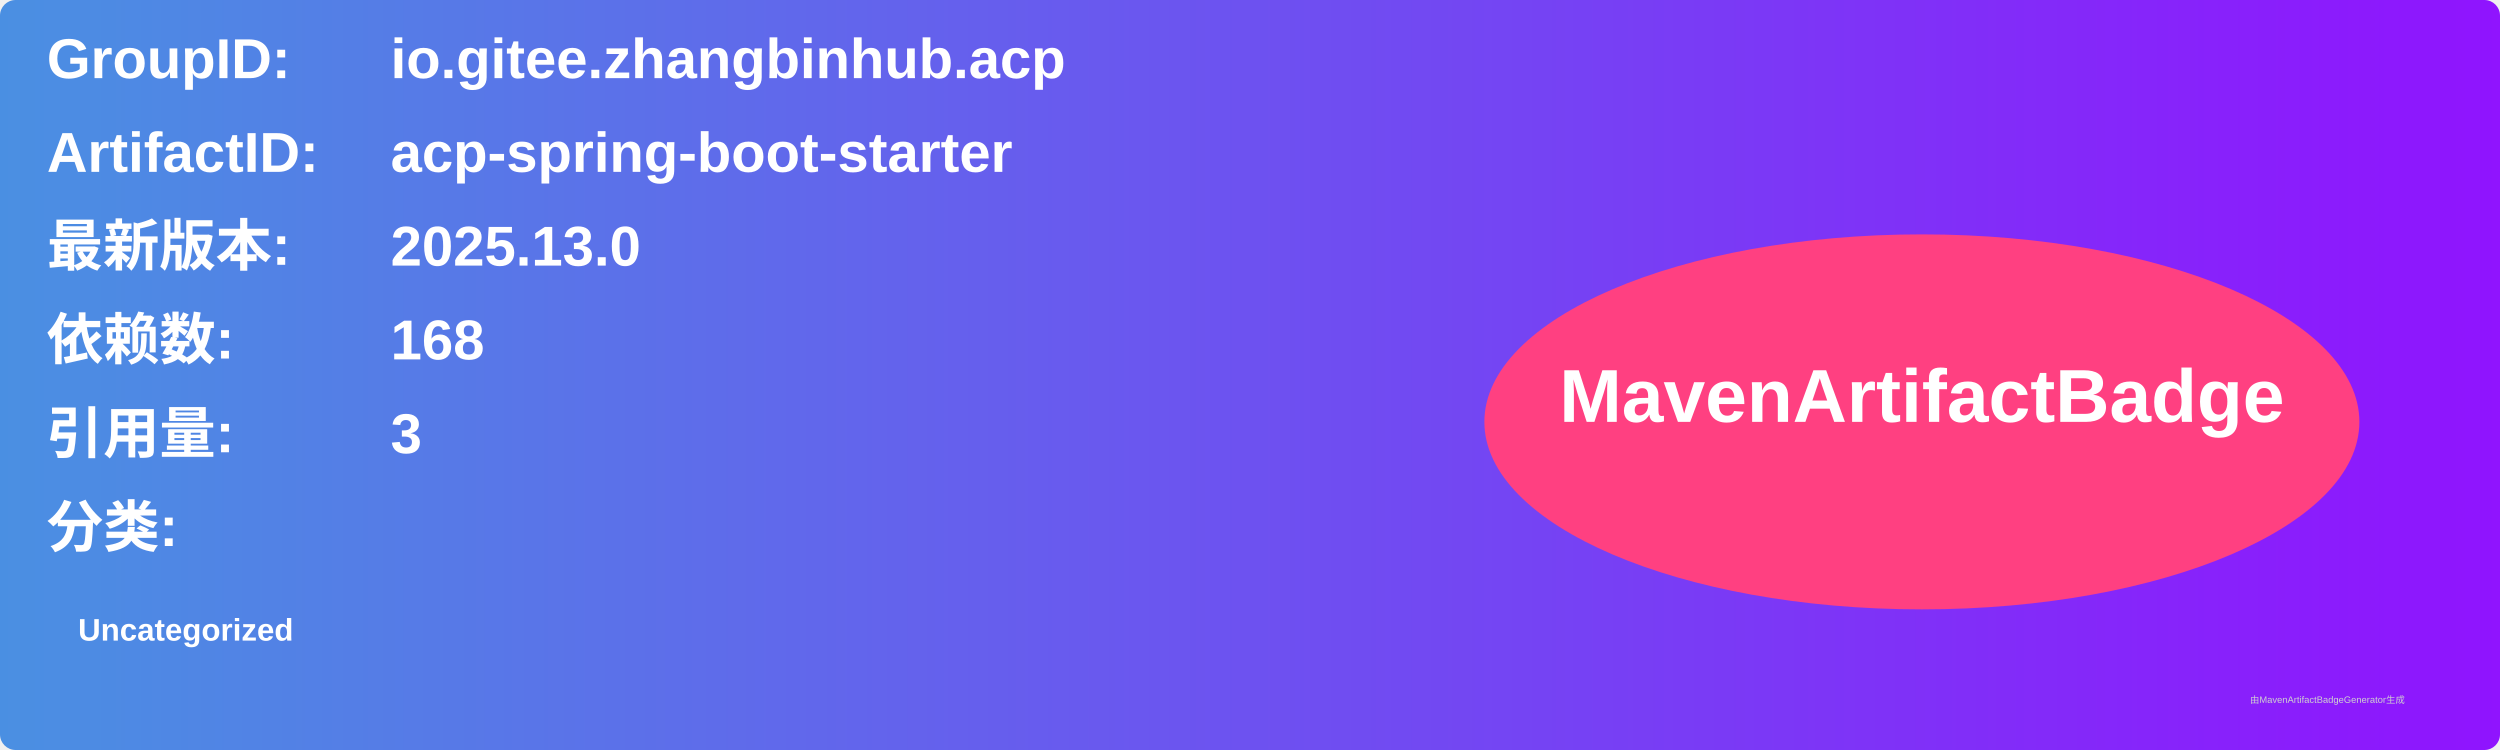
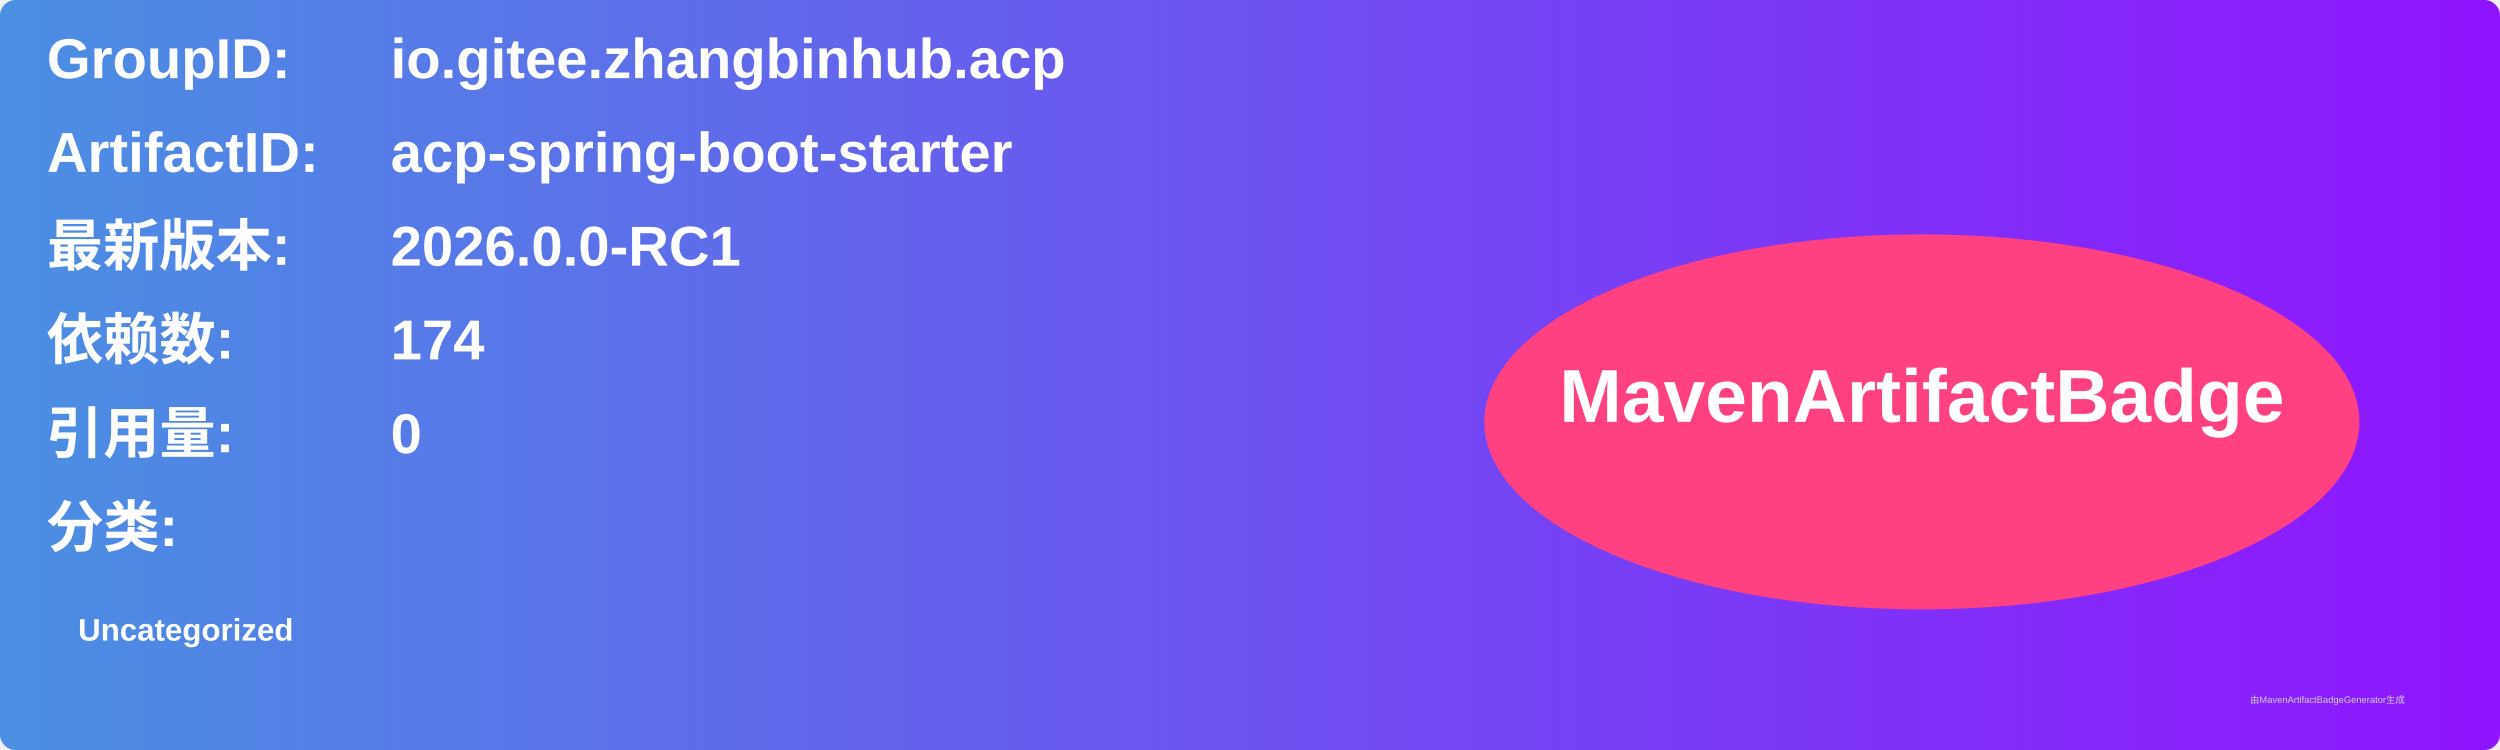
<svg xmlns="http://www.w3.org/2000/svg" width="800" height="240" viewBox="0 0 800 240">
  <linearGradient id="grad" x1="0%" y1="0%" x2="100%" y2="0%">
    <stop offset="0%" stop-color="#4a90e2" />
    <stop offset="100%" stop-color="#9013fe" />
  </linearGradient>
  <rect width="100%" height="100%" rx="5" ry="5" fill="url(#grad)" />
  <g transform="translate(15, 15)">
    <text x="0" y="10" font-family="Arial" font-size="18" fill="white" font-weight="bold" width="260">GroupID:</text>
    <text x="110" y="10" font-family="Arial" font-size="18" fill="white" font-weight="bold" width="460">io.gitee.zhangbinhub.acp</text>
    <text x="0" y="40" font-family="Arial" font-size="18" fill="white" font-weight="bold" width="260">ArtifactID:</text>
    <text x="110" y="40" font-family="Arial" font-size="18" fill="white" font-weight="bold" width="460">acp-spring-boot-starter</text>
    <text x="0" y="70" font-family="Arial" font-size="18" fill="white" font-weight="bold">最新版本:</text>
    <text x="110" y="70" font-family="Arial" font-size="18" fill="white" font-weight="bold">
-       <tspan font-weight="bold">2025.13.0</tspan>
+       <tspan font-weight="bold">2026.0.0-RC1</tspan>
    </text>
    <text x="0" y="100" font-family="Arial" font-size="18" fill="white" font-weight="bold">依赖数: </text>
    <text x="110" y="100" font-family="Arial" font-size="18" fill="white">
-       <tspan font-weight="bold">168</tspan>
+       <tspan font-weight="bold">174</tspan>
    </text>
    <text x="0" y="130" font-family="Arial" font-size="18" fill="white" font-weight="bold">引用量: </text>
    <text x="110" y="130" font-family="Arial" font-size="18" fill="white">
-       <tspan font-weight="bold">3</tspan>
+       <tspan font-weight="bold">0</tspan>
    </text>
    <text x="0" y="160" font-family="Arial" font-size="18" fill="white" font-weight="bold">分类:</text>
    <text x="10" y="190" font-family="Arial" font-size="10" fill="white">
      <tspan font-weight="bold">Uncategorized</tspan>
    </text>
    <ellipse cx="600" cy="120" rx="140" ry="60" fill="#ff4081" />
    <text x="600" y="120" text-anchor="middle" font-family="Arial" font-size="24" fill="white" font-weight="bold">MavenArtifactBadge</text>
  </g>
  <text x="720" y="225" font-family="Arial" font-size="3" fill="#d0d0d0">由MavenArtifactBadgeGenerator生成</text>
</svg>
